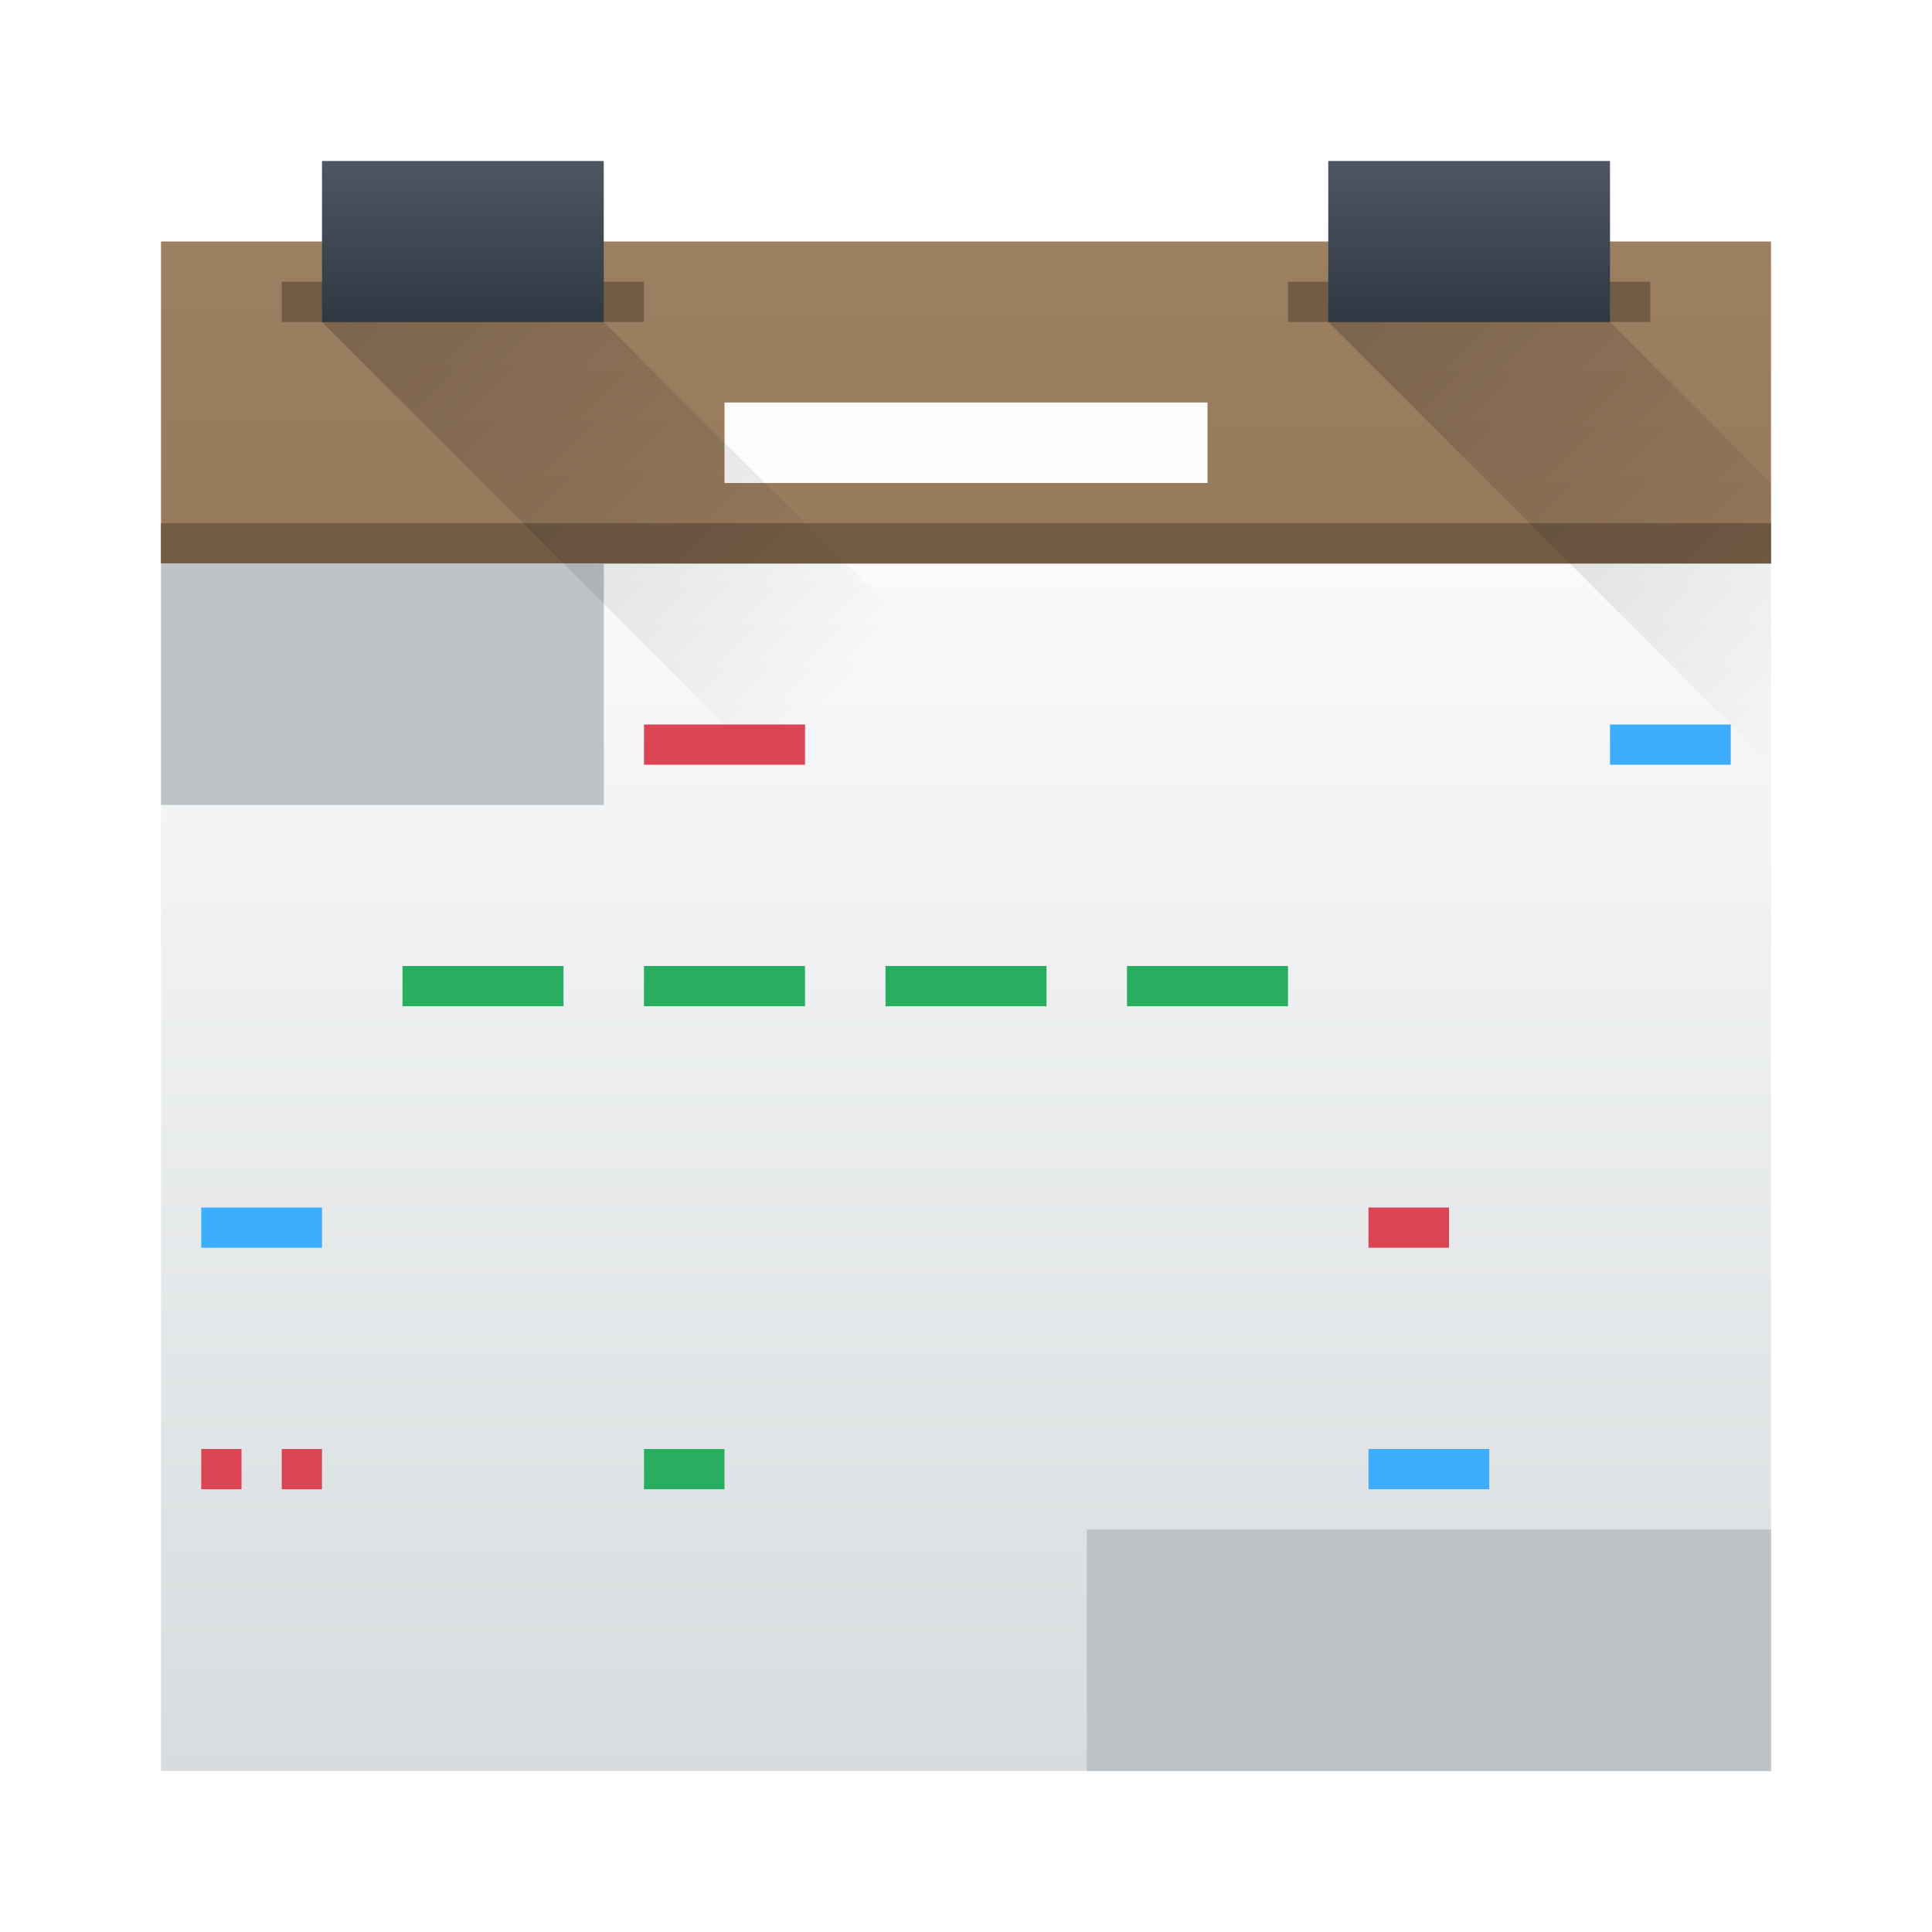
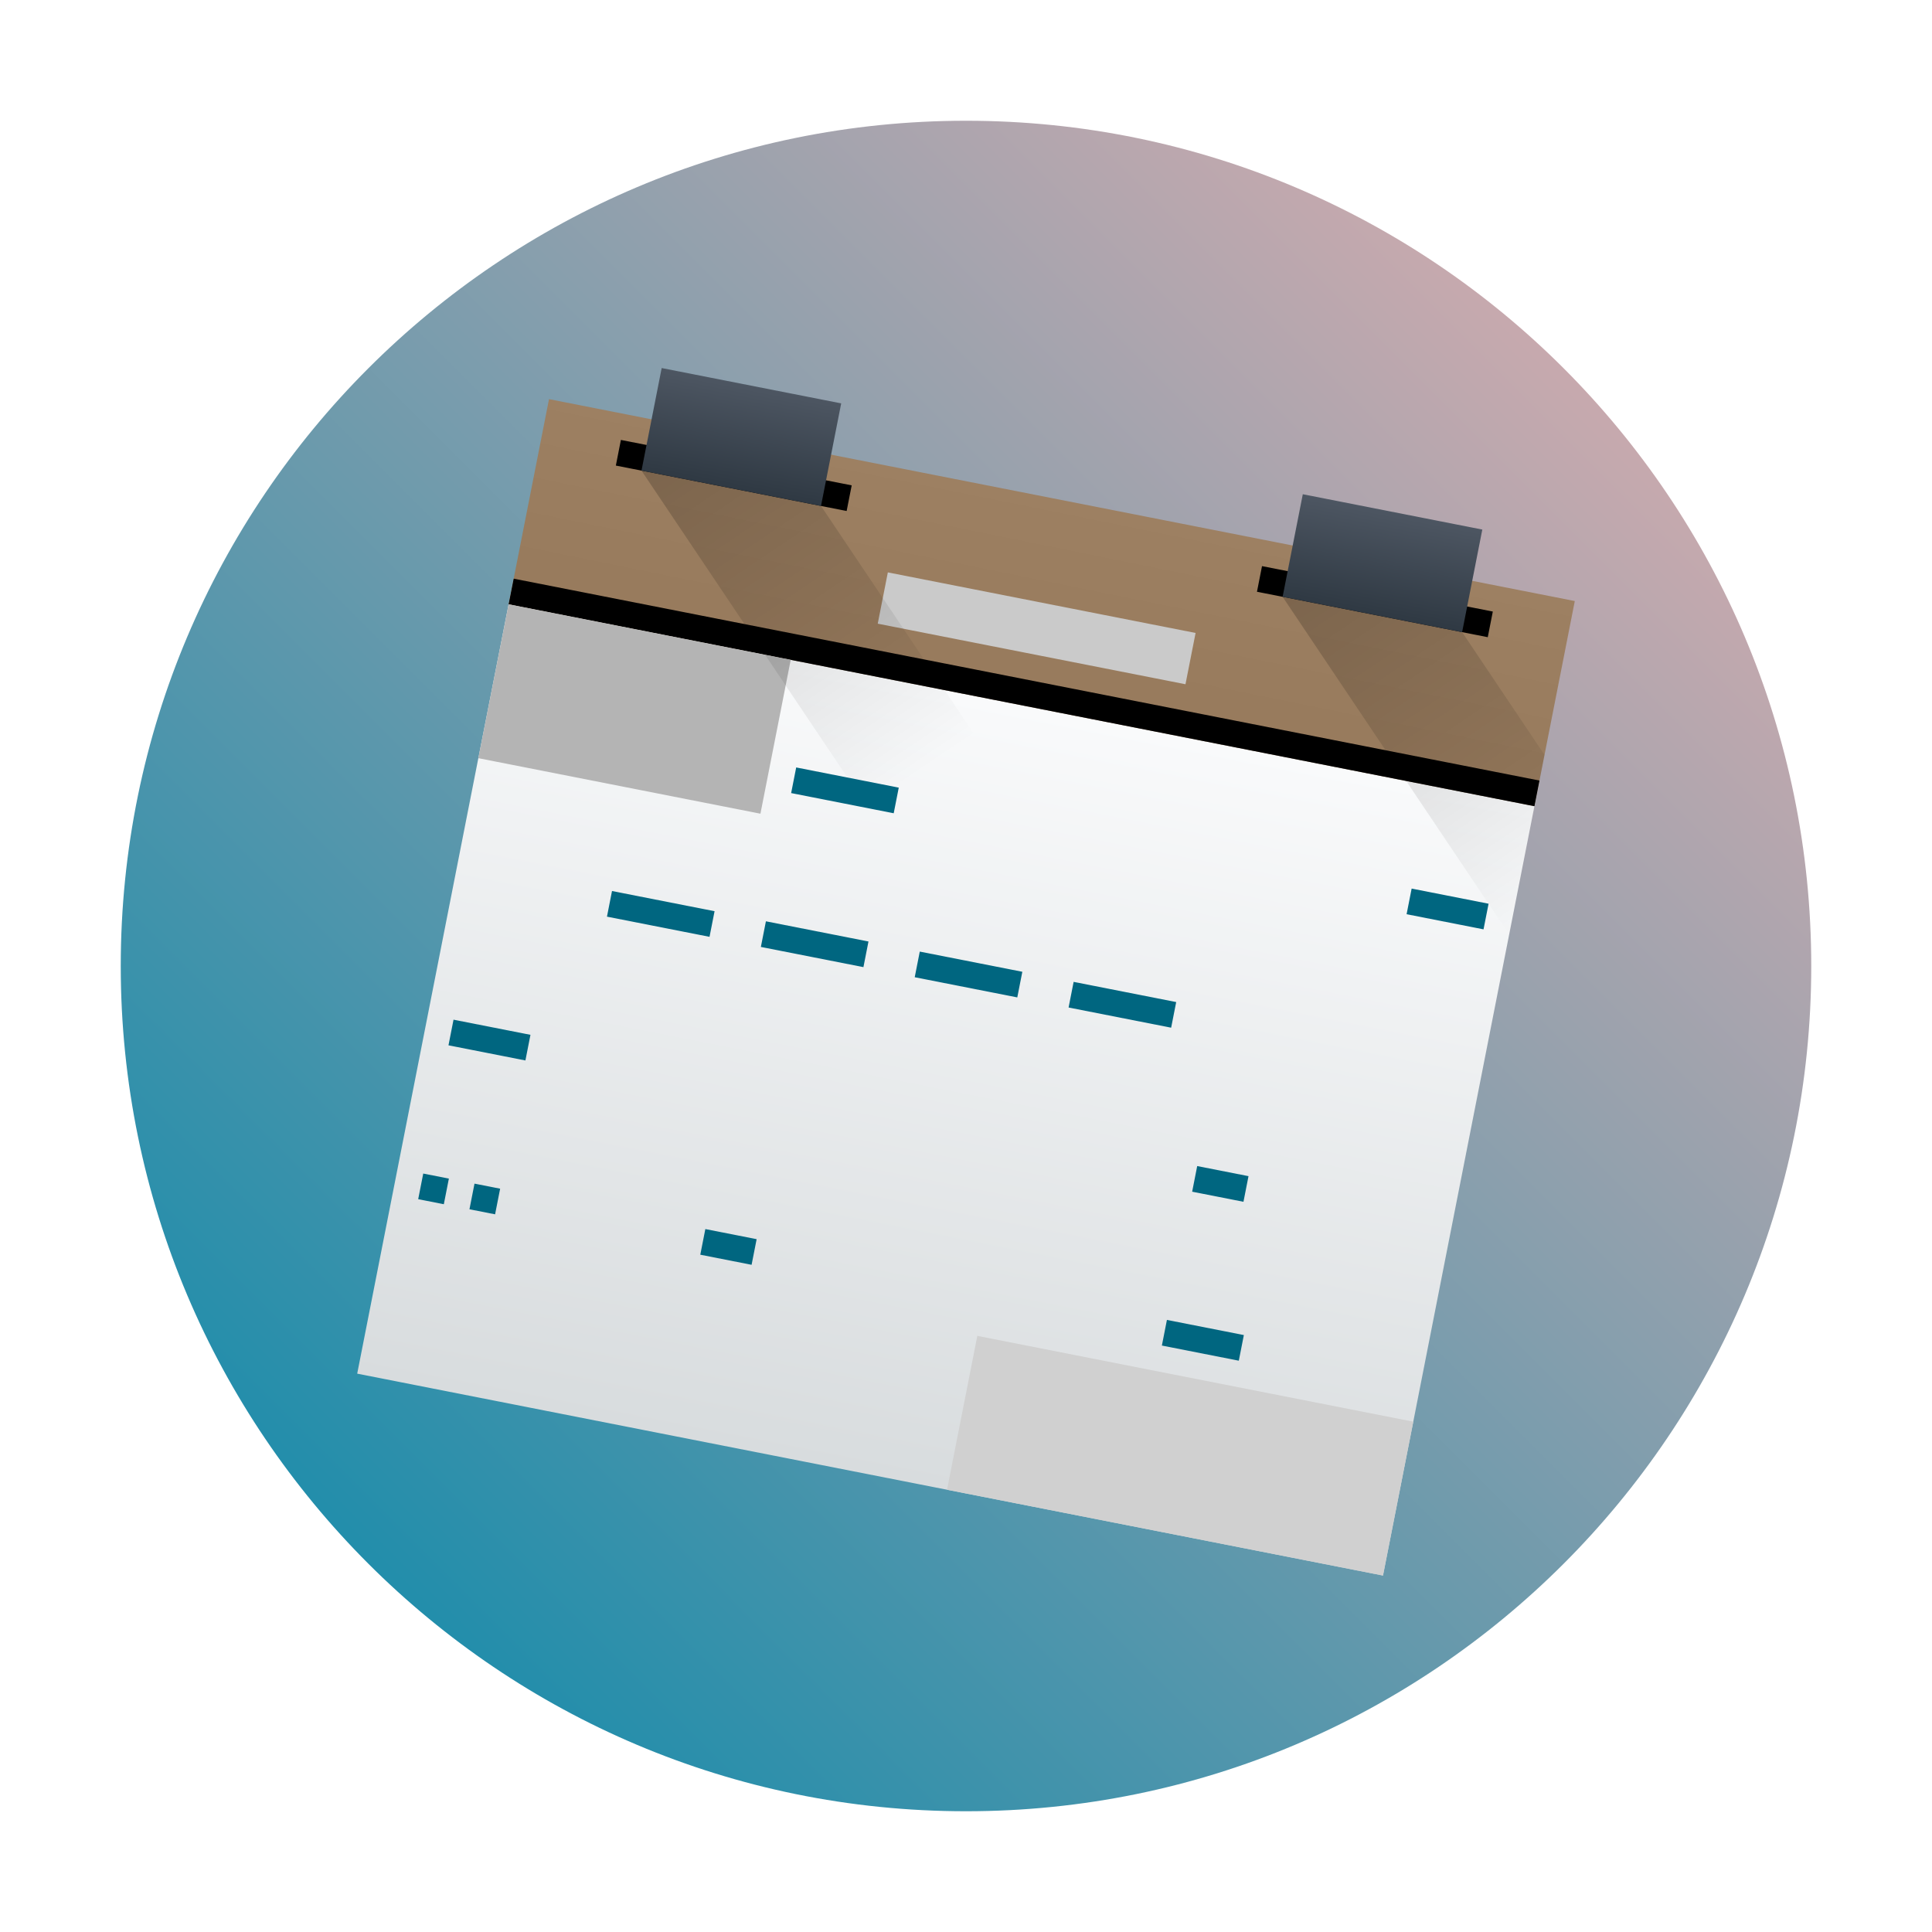
- <svg xmlns="http://www.w3.org/2000/svg" xmlns:xlink="http://www.w3.org/1999/xlink" width="48" height="48">
-   <defs>
-     <linearGradient id="a" y1="13.634" x1="29.06" y2="1.499" x2="29.01" gradientUnits="userSpaceOnUse" gradientTransform="matrix(-.99376-.00282.00423.65925 47.823 4.893)">
-       <stop stop-color="#977a5c" />
-       <stop offset="1" stop-color="#9d8062" />
+ <svg xmlns="http://www.w3.org/2000/svg" xmlns:xlink="http://www.w3.org/1999/xlink" width="48" height="48" version="1.1" id="svg5349">
+   <defs id="defs5283">
+     <linearGradient id="linearGradient7455">
+       <stop style="stop-color:#0088aa;stop-opacity:1" offset="0" id="stop7451" />
+       <stop style="stop-color:#e9afaf;stop-opacity:1" offset="1" id="stop7453" />
+     </linearGradient>
+     <linearGradient id="a" y1="13.634" x1="29.06" y2="1.499" x2="29.01" gradientUnits="userSpaceOnUse" gradientTransform="matrix(-0.99376,-0.00282,0.00423,0.65925,47.823,4.893)">
+       <stop stop-color="#977a5c" id="stop5261" />
+       <stop offset="1" stop-color="#9d8062" id="stop5263" />
    </linearGradient>
    <linearGradient id="b" y1="38" y2="8" gradientUnits="userSpaceOnUse" x2="0" gradientTransform="translate(0 6)">
-       <stop stop-color="#d8dcde" />
-       <stop offset="1" stop-color="#f9fafb" />
+       <stop stop-color="#d8dcde" id="stop5266" />
+       <stop offset="1" stop-color="#f9fafb" id="stop5268" />
    </linearGradient>
    <linearGradient id="c" y1="8" y2="4" x2="0" gradientUnits="userSpaceOnUse" gradientTransform="translate(1)">
-       <stop stop-color="#2f3943" />
-       <stop offset="1" stop-color="#4d5662" />
+       <stop stop-color="#2f3943" id="stop5271" />
+       <stop offset="1" stop-color="#4d5662" id="stop5273" />
    </linearGradient>
    <linearGradient xlink:href="#c" id="d" y1="8" y2="4" x2="0" gradientUnits="userSpaceOnUse" gradientTransform="translate(26)" />
    <linearGradient id="e" y1="8" x1="8" y2="19" x2="19" gradientUnits="userSpaceOnUse">
-       <stop />
-       <stop offset="1" stop-opacity="0" />
+       <stop id="stop5277" />
+       <stop offset="1" stop-opacity="0" id="stop5279" />
    </linearGradient>
    <linearGradient xlink:href="#e" id="f" y1="8" x1="8" y2="19" x2="19" gradientUnits="userSpaceOnUse" gradientTransform="translate(25)" />
+     <linearGradient xlink:href="#linearGradient4141" id="linearGradient4151" gradientUnits="userSpaceOnUse" x1="4" y1="44" x2="44" y2="4" gradientTransform="matrix(1.05,0,0,1.05,-1.199993,-1.199991)" />
+     <linearGradient id="linearGradient4141">
+       <stop style="stop-color:#ffccaa;stop-opacity:1" offset="0" id="stop7" />
+       <stop style="stop-color:#ff9955;stop-opacity:1" offset="1" id="stop9" />
+     </linearGradient>
+     <linearGradient id="linearGradient4267">
+       <stop style="stop-color:#6c5548;stop-opacity:1" offset="0" id="stop2233" />
+       <stop style="stop-color:#bb9d71;stop-opacity:1" offset="1" id="stop2235" />
+     </linearGradient>
+     <linearGradient id="linearGradient4349">
+       <stop style="stop-color:#000000;stop-opacity:1;" offset="0" id="stop2228" />
+       <stop style="stop-color:#000000;stop-opacity:0;" offset="1" id="stop2230" />
+     </linearGradient>
+     <linearGradient id="linearGradient6951">
+       <stop style="stop-color:#ffa92d;stop-opacity:1" offset="0" id="stop2239" />
+       <stop style="stop-color:#cd7223;stop-opacity:1" offset="1" id="stop2241" />
+     </linearGradient>
+     <linearGradient id="linearGradient4176">
+       <stop style="stop-color:#6f8181;stop-opacity:1" offset="0" id="stop2213" />
+       <stop style="stop-color:#b0b8b8;stop-opacity:1" offset="1" id="stop2215" />
+     </linearGradient>
+     <radialGradient cx="15.415" cy="35.357" r="7.579" fx="15.415" fy="35.357" id="radialGradient6969-2-2" xlink:href="#linearGradient4215" gradientUnits="userSpaceOnUse" gradientTransform="matrix(-0.1330124,-0.4321708,0.4400097,-0.1240727,94.43949,22.30992)" />
+     <linearGradient id="linearGradient4215">
+       <stop offset="0" style="stop-color:#334545;stop-opacity:1" id="stop2218" />
+       <stop offset="1" style="stop-color:#172525;stop-opacity:1" id="stop2220" />
+     </linearGradient>
+     <radialGradient xlink:href="#linearGradient4209" id="radialGradient4289-9-9" cx="13.5" cy="21.5" fx="13.5" fy="21.5" r="4.5" gradientUnits="userSpaceOnUse" gradientTransform="matrix(0.7083558,0,0,0.7083561,78.70955,-16.0958)" />
+     <linearGradient id="linearGradient4209">
+       <stop offset="0" style="stop-color:#cfd5d5;stop-opacity:1" id="stop2223" />
+       <stop offset="1" style="stop-color:#fcfcfc;stop-opacity:1" id="stop2225" />
+     </linearGradient>
+     <radialGradient xlink:href="#linearGradient4215" id="radialGradient4335-0-0" cx="3.496" cy="22.823" fx="3.496" fy="22.823" r="5.5" gradientTransform="matrix(0.7083558,0,0,0.7727521,78.70955,-17.7701)" gradientUnits="userSpaceOnUse" />
+     <radialGradient xlink:href="#linearGradient4209" id="radialGradient4281-6-6" cx="22" cy="22" fx="22" fy="22" r="5" gradientUnits="userSpaceOnUse" gradientTransform="matrix(0.7083558,0,0,0.7083561,78.70955,-16.0958)" />
+     <radialGradient xlink:href="#linearGradient4215" id="radialGradient4282-2-2" cx="23.5" cy="22.5" fx="23.5" fy="22.5" r="2.5" gradientUnits="userSpaceOnUse" gradientTransform="matrix(0.7083558,0,0,0.7083561,78.70955,-16.0958)" />
+     <radialGradient xlink:href="#linearGradient4215" id="radialGradient4290-6-6" cx="14.5" cy="21.5" fx="14.5" fy="21.5" r="2.5" gradientUnits="userSpaceOnUse" gradientTransform="matrix(0.5666847,0,0,0.5666849,81.11796,-12.69569)" />
+     <linearGradient id="b-367" y1="38" y2="8" gradientUnits="userSpaceOnUse" x2="0" gradientTransform="translate(0,6)">
+       <stop stop-color="#d8dcde" id="stop1415" />
+       <stop offset="1" stop-color="#f9fafb" id="stop1417" />
+     </linearGradient>
+     <linearGradient xlink:href="#c-5" id="linearGradient1685" gradientUnits="userSpaceOnUse" gradientTransform="translate(1)" y1="8" x2="0" y2="4" />
+     <linearGradient id="c-5" y1="8" y2="4" x2="0" gradientUnits="userSpaceOnUse" gradientTransform="translate(1)">
+       <stop stop-color="#2f3943" id="stop1420" />
+       <stop offset="1" stop-color="#4d5662" id="stop1422" />
+     </linearGradient>
+     <linearGradient xlink:href="#c-5" id="d-62" y1="8" y2="4" x2="0" gradientUnits="userSpaceOnUse" gradientTransform="translate(26)" />
+     <linearGradient id="linearGradient7123" y1="8" y2="4" x2="0" gradientUnits="userSpaceOnUse" gradientTransform="translate(1)">
+       <stop stop-color="#2f3943" id="stop7119" />
+       <stop offset="1" stop-color="#4d5662" id="stop7121" />
+     </linearGradient>
+     <linearGradient xlink:href="#e" id="linearGradient1687" gradientUnits="userSpaceOnUse" x1="8" y1="8" x2="19" y2="19" />
+     <linearGradient xlink:href="#linearGradient7455" id="linearGradient7457" x1="3" y1="45" x2="45" y2="3" gradientUnits="userSpaceOnUse" />
  </defs>
-   <g stroke-linejoin="bevel" stroke-width="2">
-     <path fill="url(#b)" d="m4 13v31h40v-31z" />
-     <path fill="url(#a)" d="m4 6h40v8h-40z" />
-     <g stroke-linecap="round">
-       <rect width="40" x="4" y="13" fill="#725c45" height="1" />
-       <g fill="#bdc3c7">
-         <rect width="11" x="4" y="14" height="6" />
-         <rect width="17" x="27" y="38" height="6" />
+   <rect style="fill:url(#linearGradient7457);fill-opacity:1;stroke:none;stroke-width:1.05" width="42" height="42" x="3" y="3" ry="21" rx="21" id="rect16" />
+   <g stroke-linejoin="bevel" stroke-width="2" id="g1458" transform="matrix(0.6371379,0.1254023,-0.1254022,0.6371379,11.84375,5.59223)">
+     <path d="M 4,13 V 44 H 44 V 13 Z" id="path1434" style="fill:url(#b-367)" />
+     <path d="m 4,6 h 40 v 8 H 4 Z" id="path1436" style="fill:url(#a)" />
+     <g stroke-linecap="round" id="g1456">
+       <rect width="40" x="4" y="13" height="1" id="rect1438" />
+       <g id="g1444">
+         <rect width="11" x="4" y="14" height="6" id="rect1440" style="fill:#b4b4b4;fill-opacity:1" />
+         <rect width="17" x="27" y="38" height="6" id="rect1442" style="fill:#d0d0d0;fill-opacity:1" />
      </g>
-       <rect width="9" x="7" y="7" fill="#725c45" height="1" />
-       <rect width="7" x="8" y="4" fill="url(#c)" height="4" />
-       <rect width="9" x="32" y="7" fill="#725c45" height="1" />
-       <rect width="7" x="33" y="4" fill="url(#d)" height="4" />
-       <rect width="12" x="18" y="10" fill="#fcfcfc" height="2" />
+       <rect width="9" x="7" y="7" height="1" id="rect1446" />
+       <rect width="7" x="8" y="4" height="4" id="rect1448" style="fill:url(#linearGradient1685)" />
+       <rect width="9" x="32" y="7" height="1" id="rect1450" />
+       <rect width="7" x="33" y="4" height="4" id="rect1452" style="fill:url(#d-62)" />
+       <rect width="12" x="18" y="10" height="2" id="rect1454" style="fill:#cacaca;fill-opacity:1" />
    </g>
  </g>
-   <g fill-rule="evenodd">
-     <path opacity=".2" fill="url(#e)" d="m8 8l11 11h7l-11-11z" />
-     <path opacity=".2" fill="url(#f)" d="m33 8l11 11v-7l-4-4z" />
+   <g fill-rule="evenodd" id="g1464" transform="matrix(0.6371379,0.1254023,-0.1254022,0.6371379,11.84375,5.59223)">
+     <path opacity="0.2" d="m 8,8 11,11 h 7 L 15,8 Z" id="path1460" style="fill:url(#linearGradient1687)" />
+     <path opacity="0.2" d="M 33,8 44,19 V 12 L 40,8 Z" id="path1462" style="fill:url(#f)" />
  </g>
-   <g stroke-linejoin="bevel" stroke-linecap="round" stroke-width="2">
-     <g fill="#da4453">
-       <rect width="4" x="16" y="18" height="1" />
-       <rect width="2" x="34" y="30" height="1" />
-       <rect width="1" x="5" y="36" height="1" />
-       <rect width="1" x="7" y="36" height="1" />
-     </g>
-     <g fill="#27ae60">
-       <rect width="2" x="16" y="36" height="1" />
-       <rect width="4" x="28" y="24" height="1" />
-       <rect width="4" x="10" y="24" height="1" />
-       <rect width="4" x="16" y="24" height="1" />
-       <rect width="4" x="22" y="24" height="1" />
-     </g>
-     <g fill="#3daefd">
-       <rect width="3" x="34" y="36" height="1" />
-       <rect width="3" x="5" y="30" height="1" />
-       <rect width="3" x="40" y="18" height="1" />
-     </g>
-   </g>
+   <rect width="2.597" x="23.091" y="14.888" height="0.649" id="rect1466" transform="rotate(11.1347)" style="fill:#006680;stroke-width:1.299;stroke-linecap:round;stroke-linejoin:bevel" />
+   <rect width="1.299" x="34.779" y="22.681" height="0.649" id="rect1468" transform="rotate(11.1347)" style="fill:#006680;stroke-width:1.299;stroke-linecap:round;stroke-linejoin:bevel" />
+   <rect width="0.649" x="15.948" y="26.577" height="0.649" id="rect1470" transform="rotate(11.1347)" style="fill:#006680;stroke-width:1.299;stroke-linecap:round;stroke-linejoin:bevel" />
+   <rect width="0.649" x="17.246" y="26.577" height="0.649" id="rect1472" transform="rotate(11.1347)" style="fill:#006680;stroke-width:1.299;stroke-linecap:round;stroke-linejoin:bevel" />
+   <rect width="1.299" x="23.091" y="26.577" height="0.649" id="rect1476" transform="rotate(11.1347)" style="fill:#006680;stroke-width:1.299;stroke-linecap:round;stroke-linejoin:bevel" />
+   <rect width="2.597" x="30.883" y="18.784" height="0.649" id="rect1478" transform="rotate(11.1347)" style="fill:#006680;stroke-width:1.299;stroke-linecap:round;stroke-linejoin:bevel" />
+   <rect width="2.597" x="19.194" y="18.784" height="0.649" id="rect1480" transform="rotate(11.1347)" style="fill:#006680;stroke-width:1.299;stroke-linecap:round;stroke-linejoin:bevel" />
+   <rect width="2.597" x="23.091" y="18.784" height="0.649" id="rect1482" transform="rotate(11.1347)" style="fill:#006680;stroke-width:1.299;stroke-linecap:round;stroke-linejoin:bevel" />
+   <rect width="2.597" x="26.987" y="18.784" height="0.649" id="rect1484" transform="rotate(11.1347)" style="fill:#006680;stroke-width:1.299;stroke-linecap:round;stroke-linejoin:bevel" />
+   <rect width="1.948" x="34.779" y="26.577" height="0.649" id="rect1488" transform="rotate(11.1347)" style="fill:#006680;stroke-width:1.299;stroke-linecap:round;stroke-linejoin:bevel" />
+   <rect width="1.948" x="15.948" y="22.681" height="0.649" id="rect1490" transform="rotate(11.1347)" style="fill:#006680;stroke-width:1.299;stroke-linecap:round;stroke-linejoin:bevel" />
+   <rect width="1.948" x="38.675" y="14.888" height="0.649" id="rect1492" transform="rotate(11.1347)" style="fill:#006680;stroke-width:1.299;stroke-linecap:round;stroke-linejoin:bevel" />
</svg>
